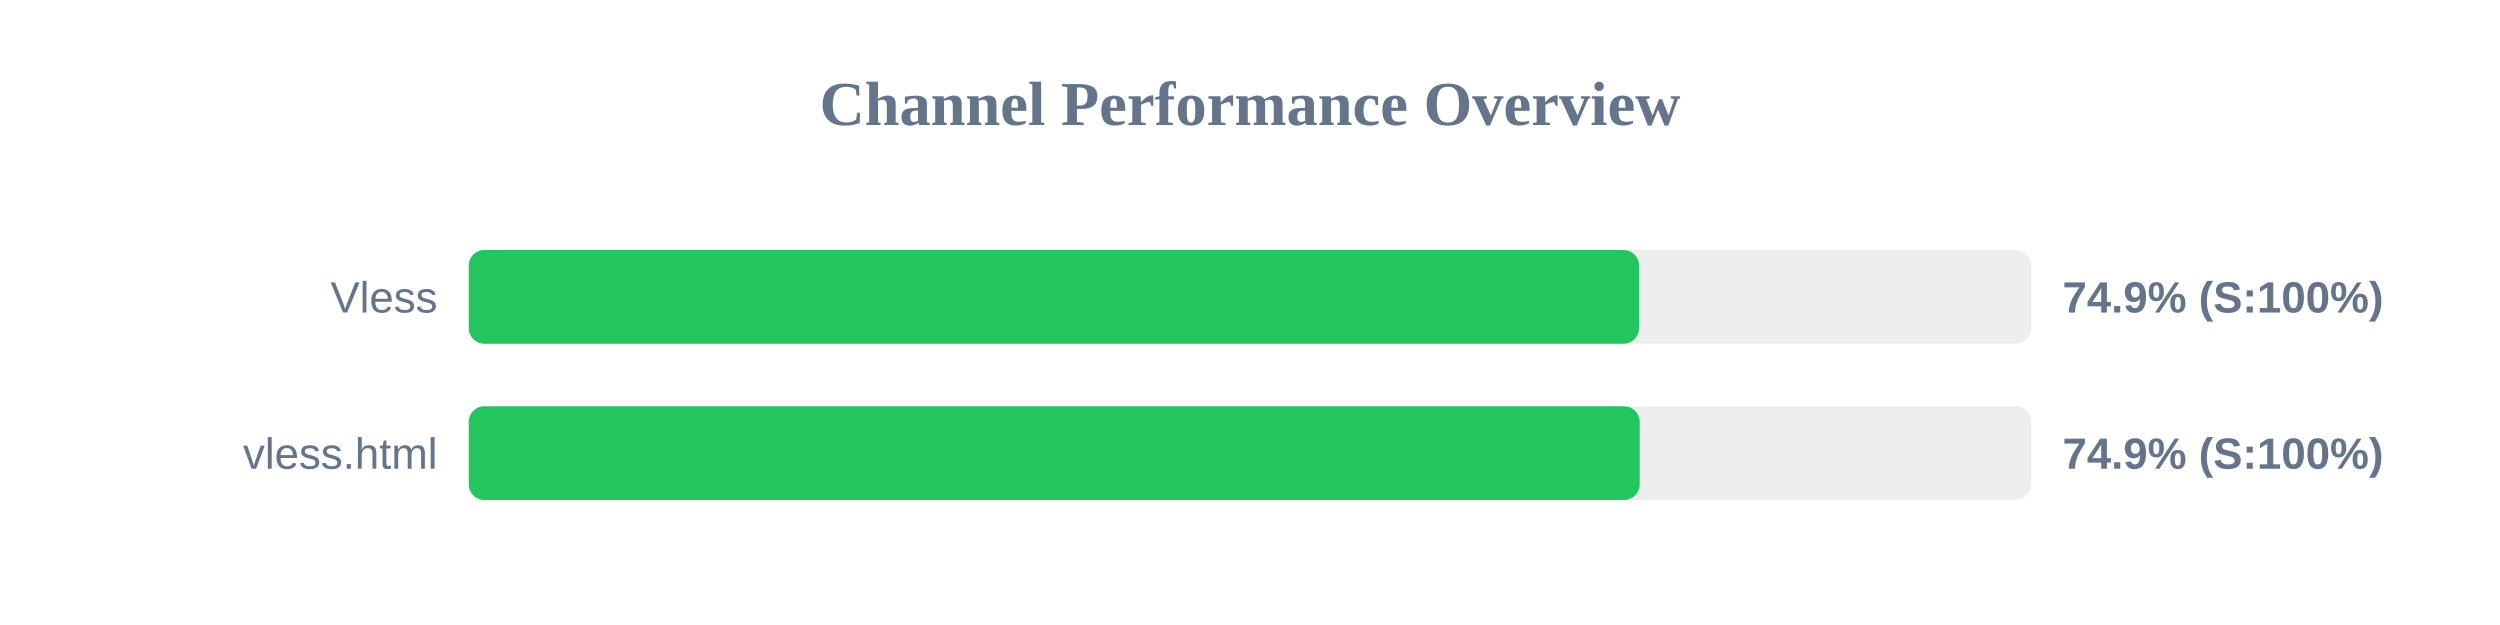
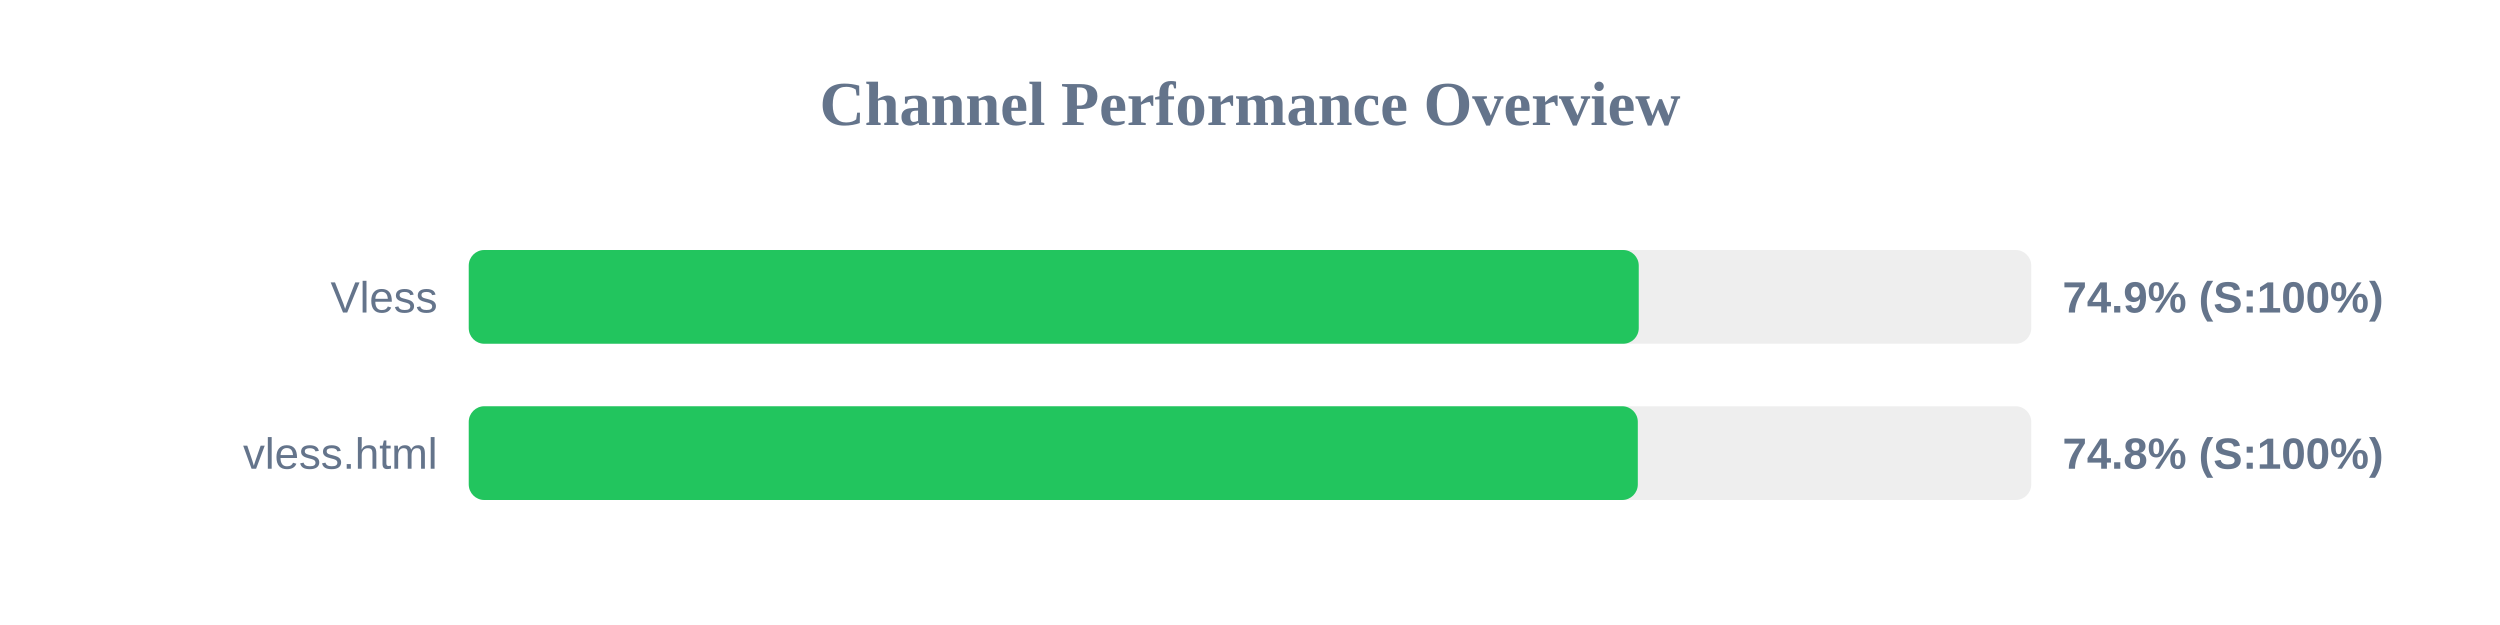
<svg xmlns="http://www.w3.org/2000/svg" width="800" height="200" version="1.1">
  <style>
        .row { font: 14px Arial; fill: #64748b; }
        .score { font: bold 14px Arial; fill: #64748b; }
    </style>
  <text x="400" y="40" text-anchor="middle" font-size="20px" font-weight="bold" fill="#64748b">Channel Performance Overview</text>
  <rect x="150" y="80" width="500" height="30" fill="#eee" rx="5" />
-   <rect x="150" y="80" width="374.5" height="30" fill="#22c55e" rx="5" />
+   <rect x="150" y="80" width="374.4" height="30" fill="#22c55e" rx="5" />
  <text x="140" y="100" text-anchor="end" class="row">Vless</text>
  <text x="660" y="100" text-anchor="start" class="score">74.9% (S:100%)</text>
  <rect x="150" y="130" width="500" height="30" fill="#eee" rx="5" />
-   <rect x="150" y="130" width="374.7" height="30" fill="#22c55e" rx="5" />
+   <rect x="150" y="130" width="374.1" height="30" fill="#22c55e" rx="5" />
  <text x="140" y="150" text-anchor="end" class="row">vless.html</text>
-   <text x="660" y="150" text-anchor="start" class="score">74.9% (S:100%)</text>
+   <text x="660" y="150" text-anchor="start" class="score">74.8% (S:100%)</text>
</svg>
